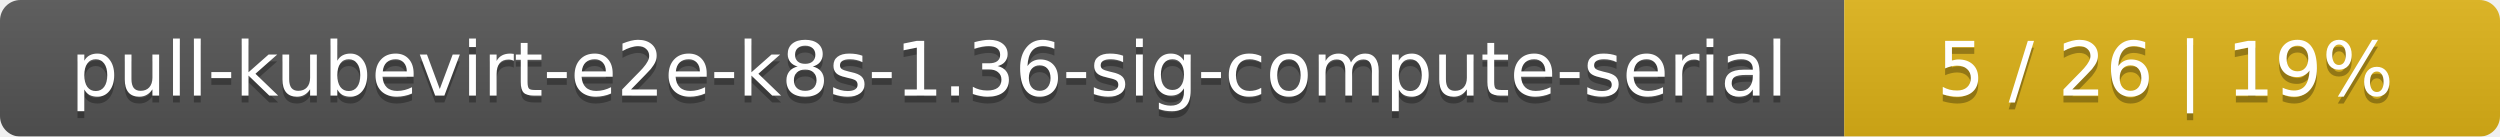
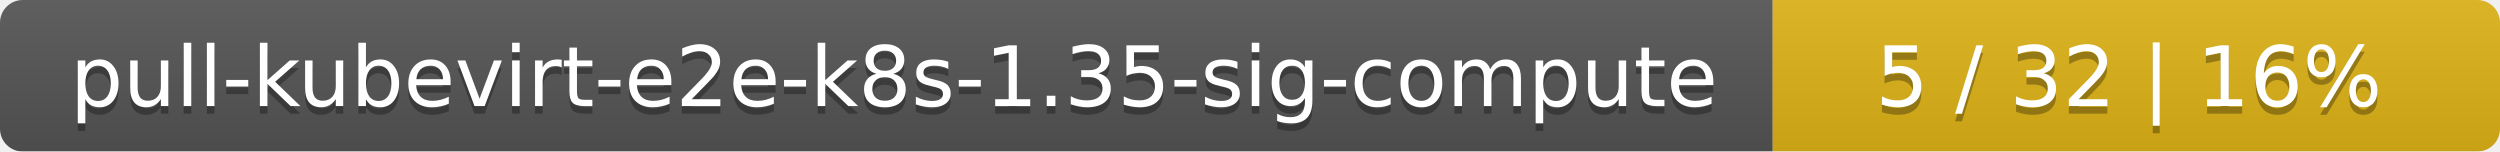
- <svg xmlns="http://www.w3.org/2000/svg" width="366" height="20">
+ <svg xmlns="http://www.w3.org/2000/svg" width="330" height="20">
  <linearGradient id="smooth" x2="0" y2="100%">
    <stop offset="0" stop-color="#bbb" stop-opacity=".1" />
    <stop offset="1" stop-opacity=".1" />
  </linearGradient>
  <mask id="round">
-     <rect width="366" height="20" rx="3" fill="#fff" />
+     <rect width="330" height="20" rx="3" fill="#fff" />
  </mask>
  <g mask="url(#round)">
-     <rect width="270" height="20" fill="#555" />
-     <rect x="270" width="96" height="20" fill="#dfb317" />
-     <rect width="366" height="20" fill="url(#smooth)" />
+     <rect width="234" height="20" fill="#555" />
+     <rect x="234" width="96" height="20" fill="#dfb317" />
+     <rect width="330" height="20" fill="url(#smooth)" />
  </g>
  <g fill="#fff" text-anchor="middle" font-family="DejaVu Sans,Verdana,Geneva,sans-serif" font-size="11">
-     <text x="136" y="15" fill="#010101" fill-opacity=".3">pull-kubevirt-e2e-k8s-1.36-sig-compute-serial</text>
-     <text x="136" y="14">pull-kubevirt-e2e-k8s-1.36-sig-compute-serial</text>
-     <text x="317" y="15" fill="#010101" fill-opacity=".3">5 / 26    |    19%</text>
-     <text x="317" y="14">5 / 26    |    19%</text>
+     <text x="118" y="15" fill="#010101" fill-opacity=".3">pull-kubevirt-e2e-k8s-1.35-sig-compute</text>
+     <text x="118" y="14">pull-kubevirt-e2e-k8s-1.35-sig-compute</text>
+     <text x="281" y="15" fill="#010101" fill-opacity=".3">5 / 32    |    16%</text>
+     <text x="281" y="14">5 / 32    |    16%</text>
  </g>
</svg>
